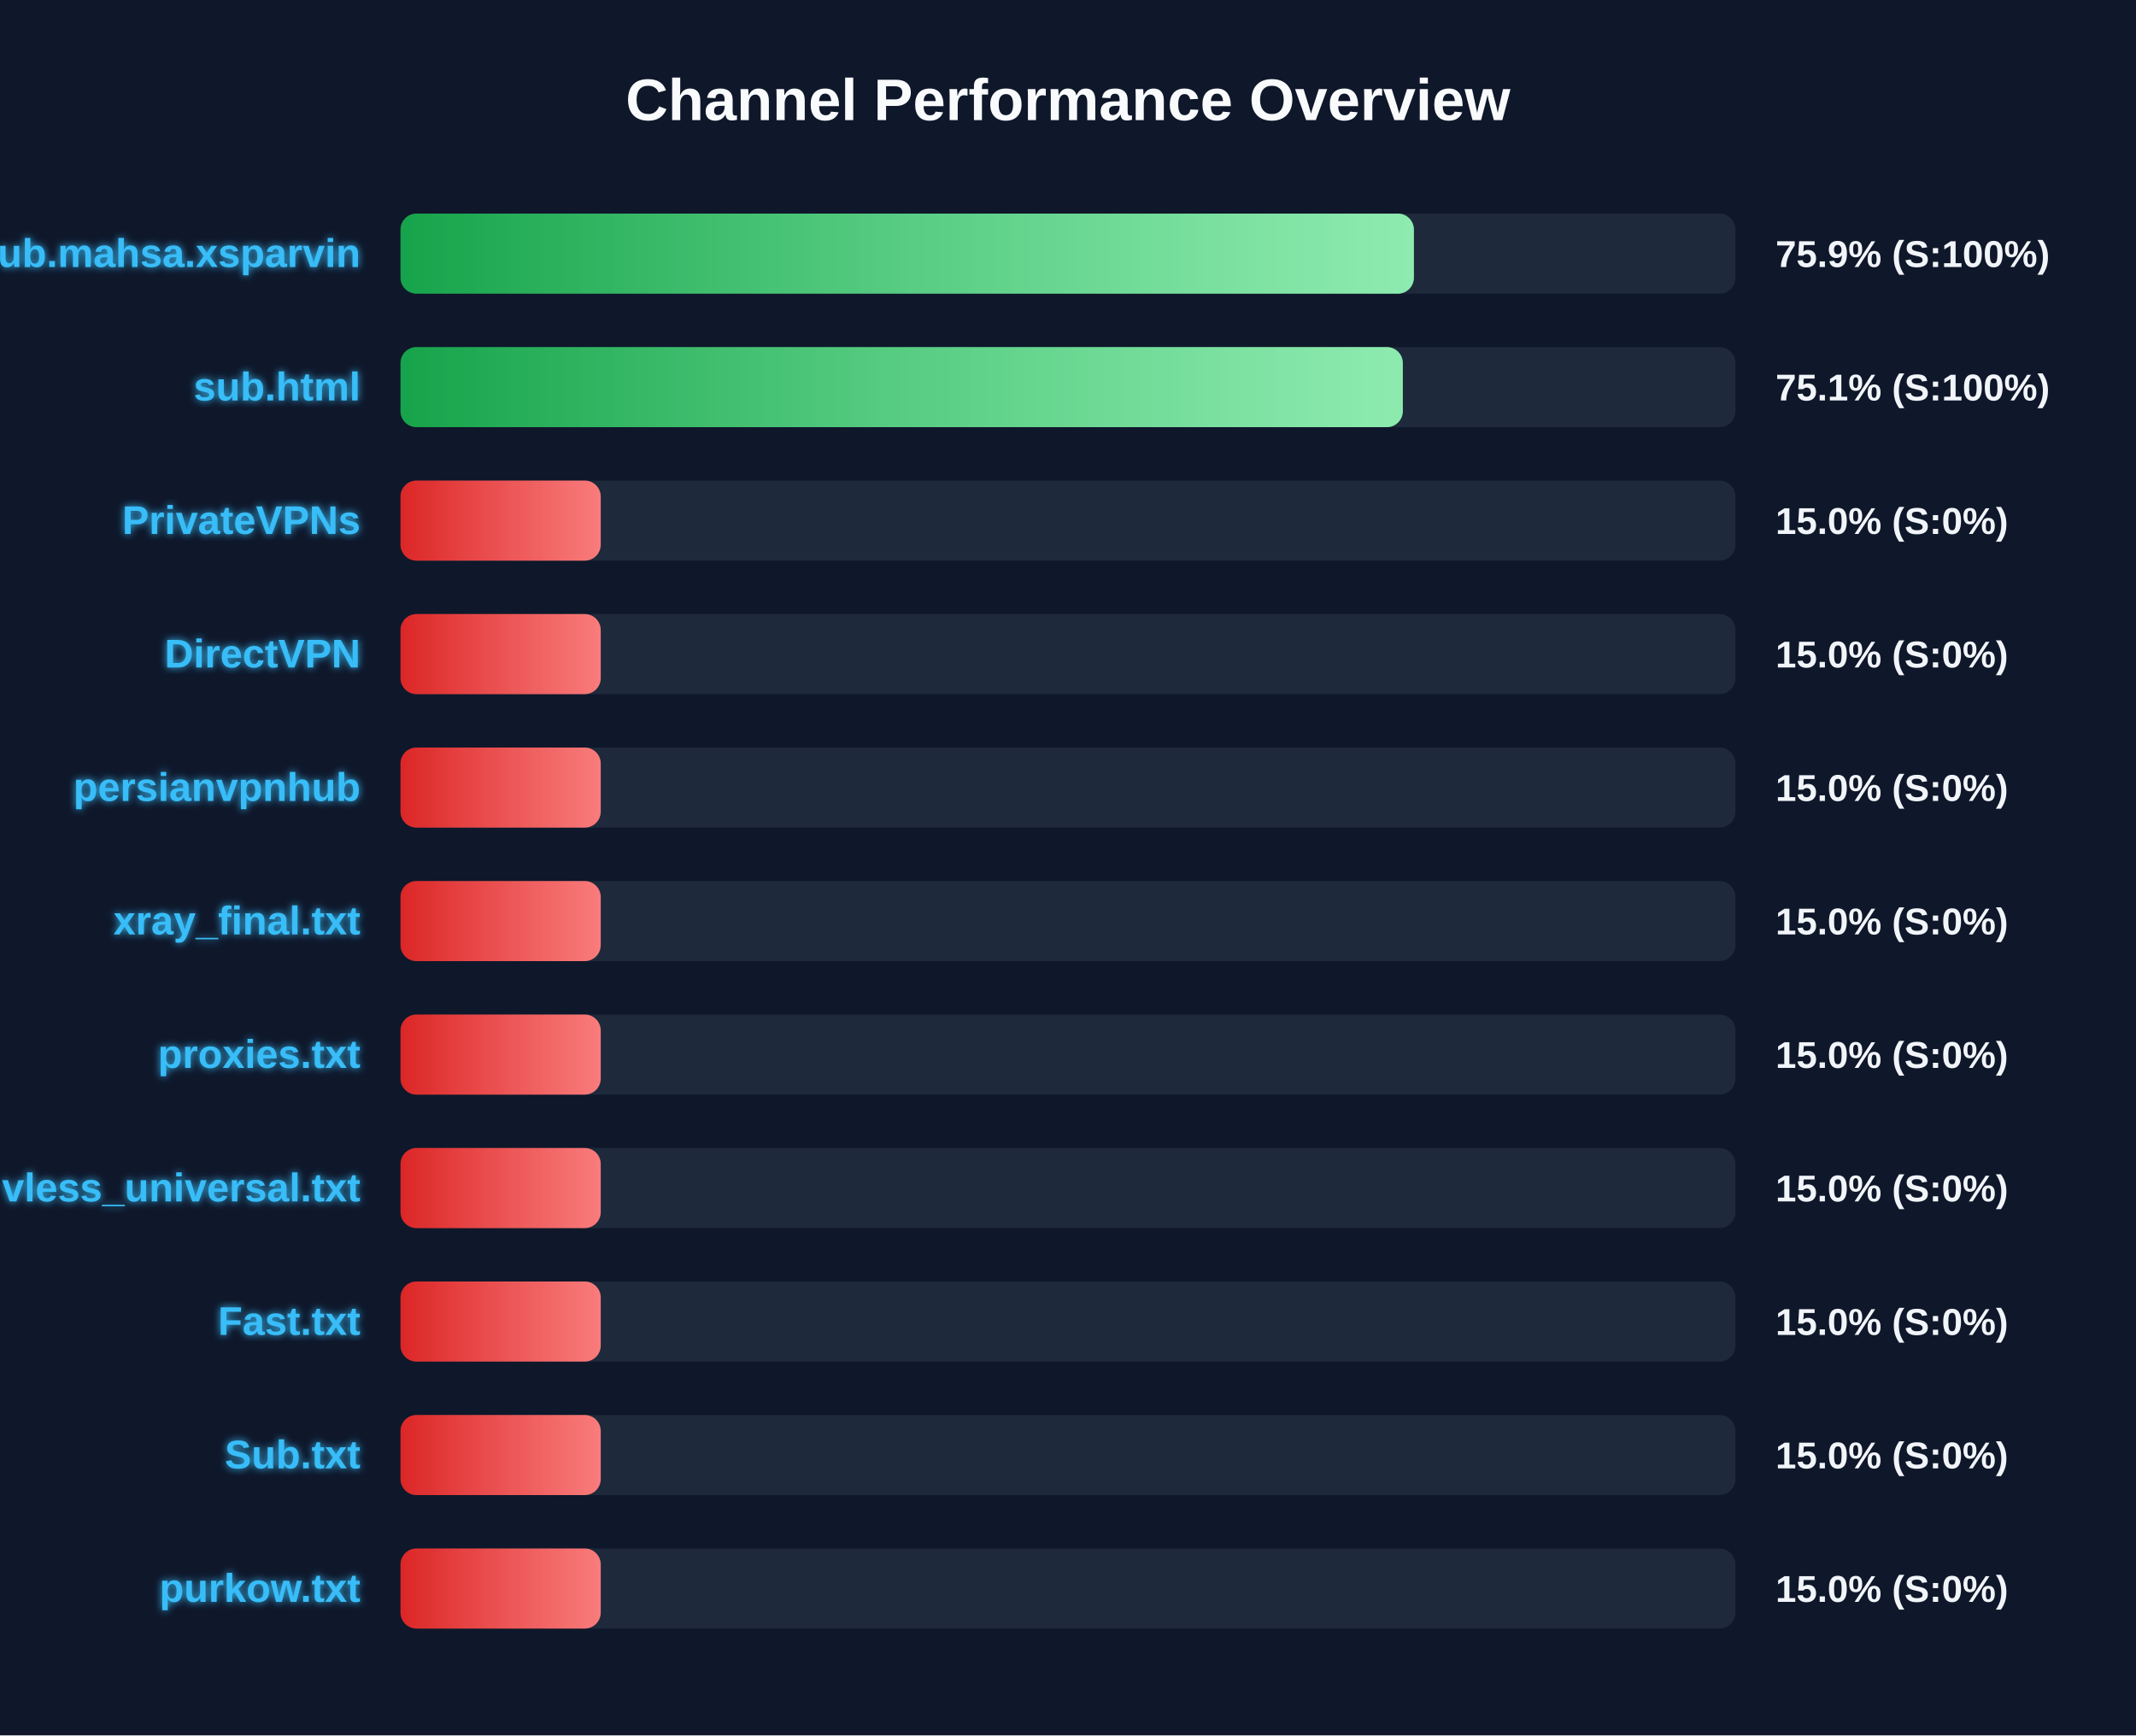
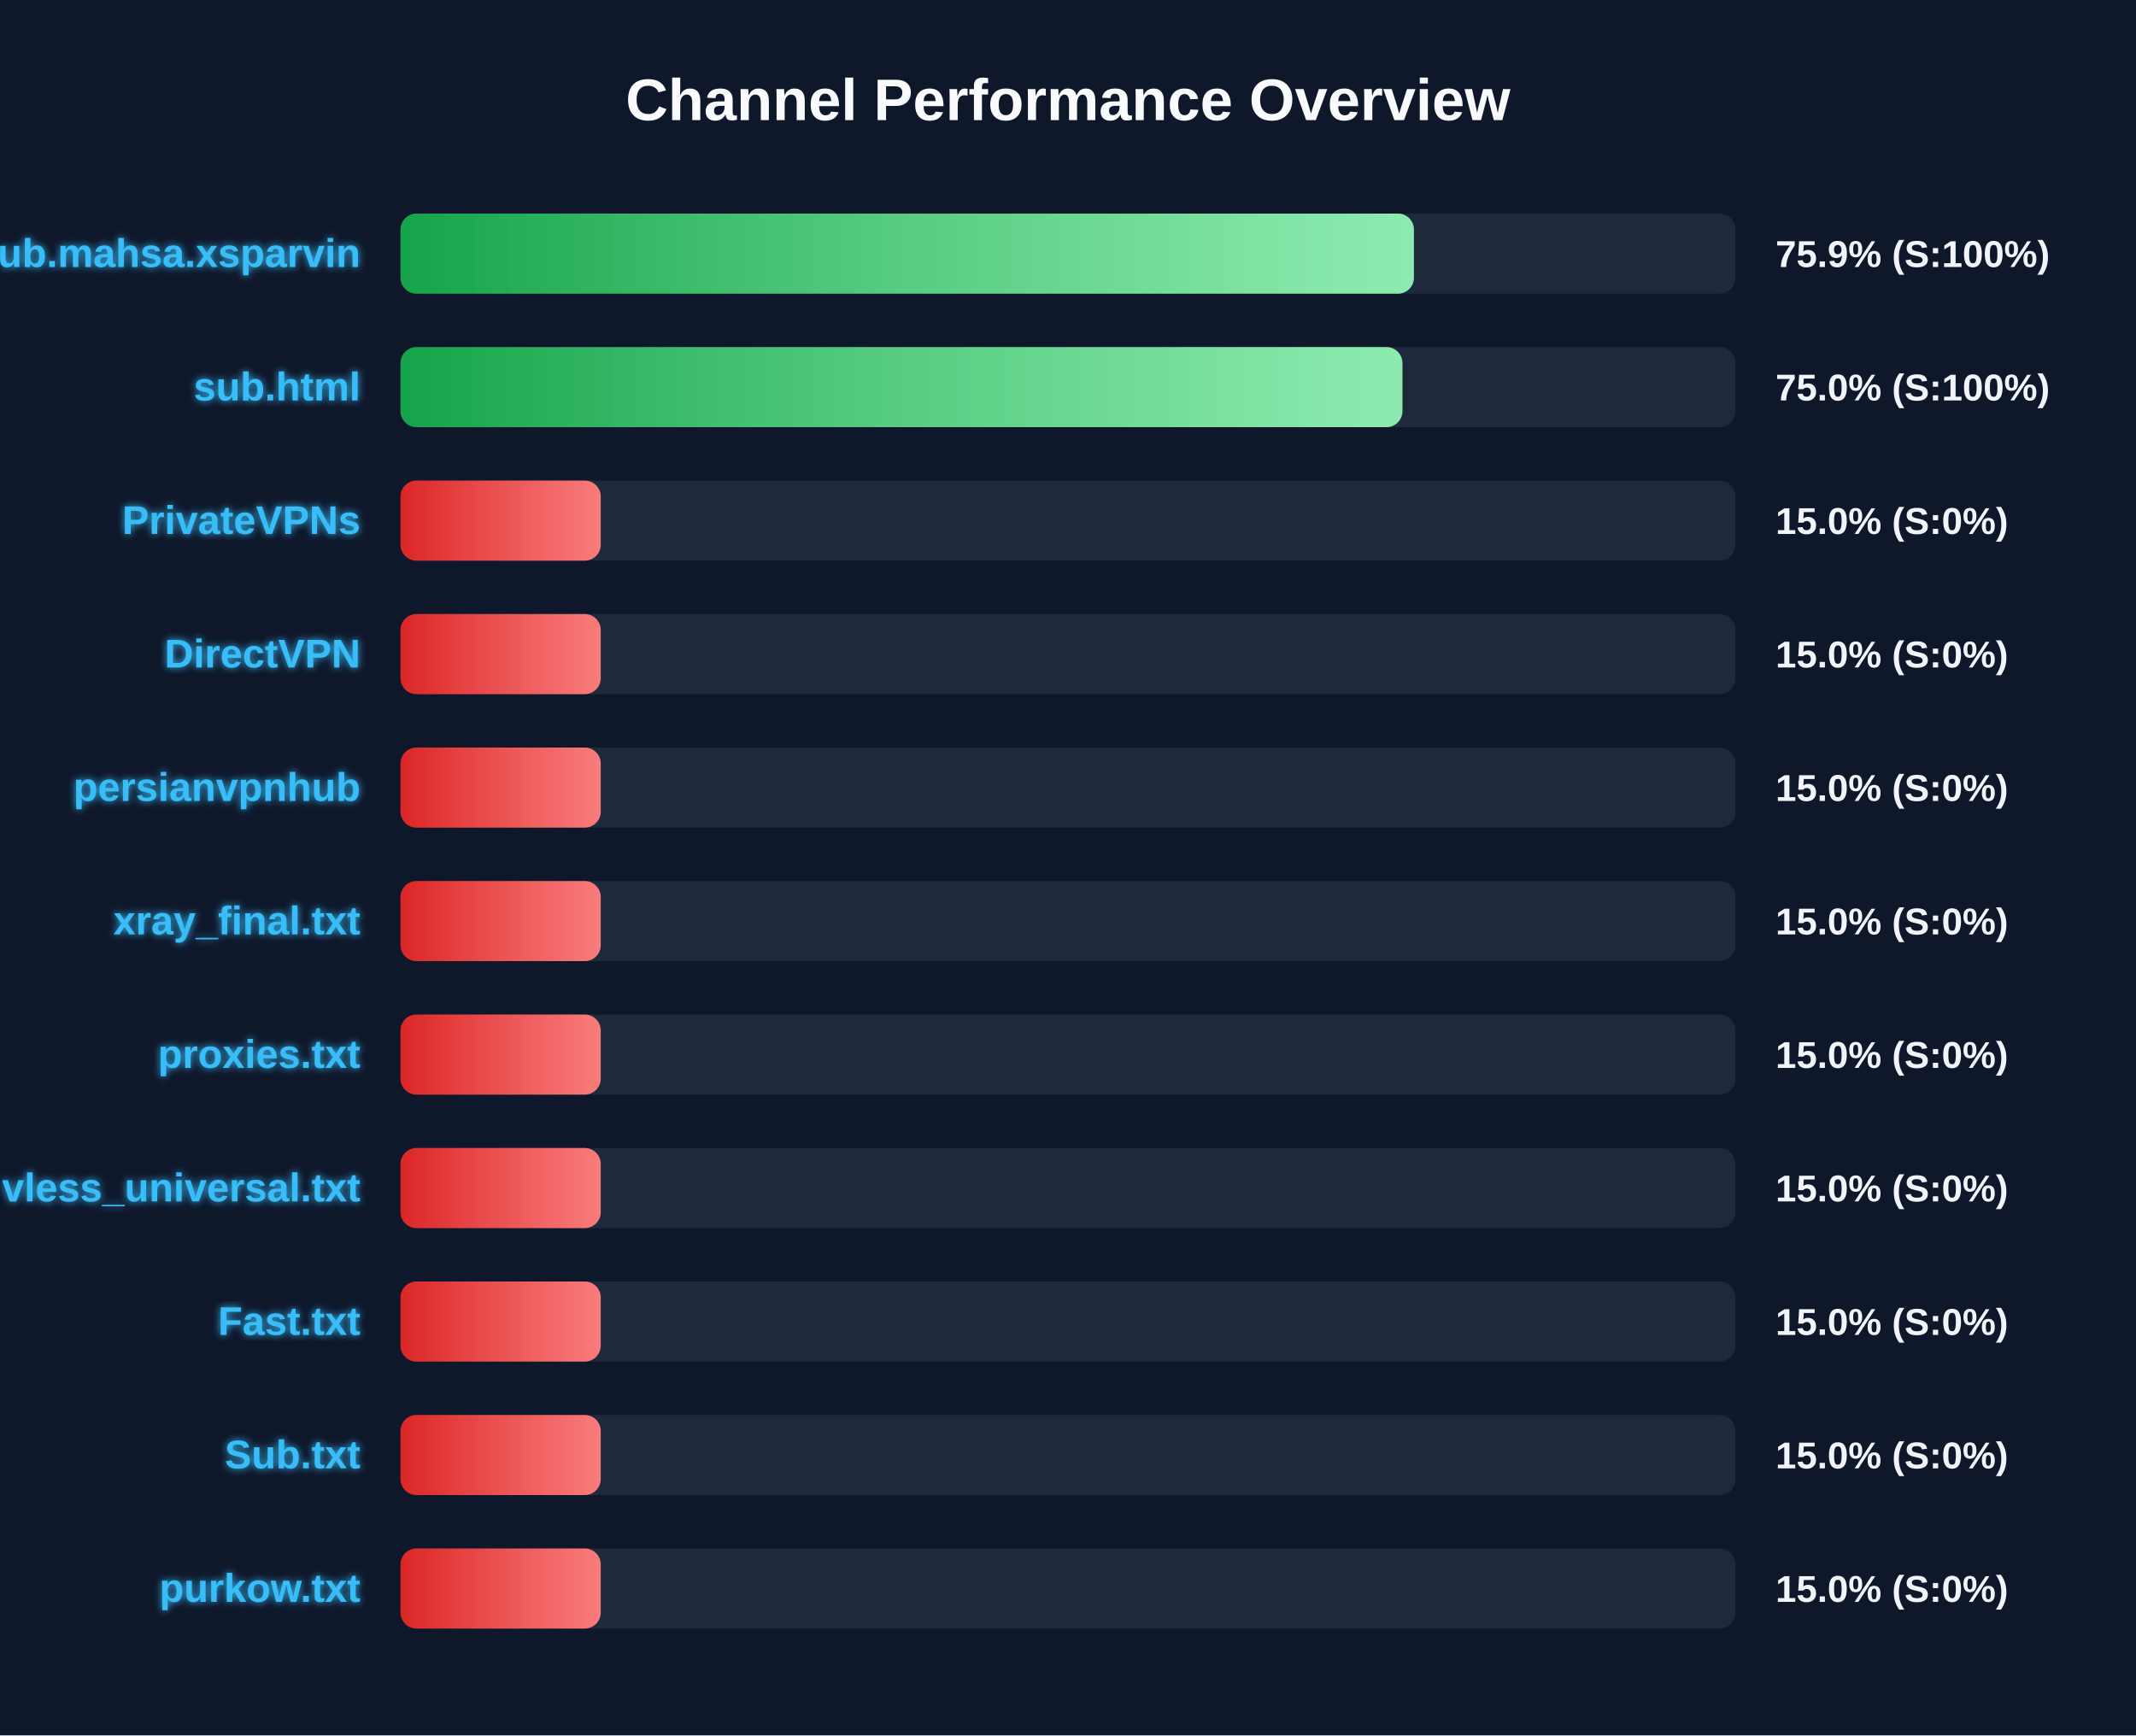
<svg xmlns="http://www.w3.org/2000/svg" width="800" height="650" version="1.1">
  <defs>
    <linearGradient id="grad-green" x1="0%" y1="0%" x2="100%" y2="0%">
      <stop offset="0%" stop-color="#16a34a" />
      <stop offset="100%" stop-color="#4ade80" />
    </linearGradient>
    <linearGradient id="grad-yellow" x1="0%" y1="0%" x2="100%" y2="0%">
      <stop offset="0%" stop-color="#ca8a04" />
      <stop offset="100%" stop-color="#fde047" />
    </linearGradient>
    <linearGradient id="grad-red" x1="0%" y1="0%" x2="100%" y2="0%">
      <stop offset="0%" stop-color="#dc2626" />
      <stop offset="100%" stop-color="#f87171" />
    </linearGradient>
    <linearGradient id="shimmer" x1="0%" y1="0%" x2="100%" y2="0%">
      <stop offset="0%" stop-color="rgba(255,255,255,0)" />
      <stop offset="50%" stop-color="rgba(255,255,255,0.4)" />
      <stop offset="100%" stop-color="rgba(255,255,255,0)" />
    </linearGradient>
    <filter id="glow" x="-20%" y="-20%" width="140%" height="140%">
      <feGaussianBlur stdDeviation="1.5" result="blur" />
      <feComposite in="SourceGraphic" in2="blur" operator="over" />
    </filter>
  </defs>
  <style>
        .bg-rect { fill: #0f172a; }
        .title { font: bold 22px 'Segoe UI', Arial, sans-serif; fill: #f8fafc; }
        .row { font: bold 15px 'Segoe UI', Arial, sans-serif; fill: #38bdf8; filter: url(#glow); }
        .score { font: bold 14px 'Segoe UI', Arial, sans-serif; fill: #f1f5f9; }
        @keyframes shimmer-anim {
            0% { transform: translateX(-100%); }
            100% { transform: translateX(200%); }
        }
        .shimmer-rect {
            animation: shimmer-anim 2.5s infinite linear;
        }
    </style>
  <rect width="100%" height="100%" class="bg-rect" />
  <text x="400" y="45" text-anchor="middle" class="title">Channel Performance Overview</text>
  <rect x="150" y="80" width="500" height="30" fill="#1e293b" rx="6" />
  <clipPath id="clip-0">
    <rect x="150" y="80" width="379.55" height="30" rx="6" />
  </clipPath>
  <rect x="150" y="80" width="379.55" height="30" fill="url(#grad-green)" rx="6" />
  <g clip-path="url(#clip-0)">
    <rect x="150" y="80" width="100%" height="30" fill="url(#shimmer)" class="shimmer-rect" />
  </g>
  <text x="135" y="100" text-anchor="end" class="row">Sub.mahsa.xsparvin</text>
  <text x="665" y="100" text-anchor="start" class="score">75.9% (S:100%)</text>
  <rect x="150" y="130" width="500" height="30" fill="#1e293b" rx="6" />
  <clipPath id="clip-1">
-     <rect x="150" y="130" width="375.4" height="30" rx="6" />
+     <rect x="150" y="130" width="375.25" height="30" rx="6" />
  </clipPath>
-   <rect x="150" y="130" width="375.4" height="30" fill="url(#grad-green)" rx="6" />
+   <rect x="150" y="130" width="375.25" height="30" fill="url(#grad-green)" rx="6" />
  <g clip-path="url(#clip-1)">
    <rect x="150" y="130" width="100%" height="30" fill="url(#shimmer)" class="shimmer-rect" />
  </g>
  <text x="135" y="150" text-anchor="end" class="row">sub.html</text>
-   <text x="665" y="150" text-anchor="start" class="score">75.1% (S:100%)</text>
+   <text x="665" y="150" text-anchor="start" class="score">75.0% (S:100%)</text>
  <rect x="150" y="180" width="500" height="30" fill="#1e293b" rx="6" />
  <clipPath id="clip-2">
    <rect x="150" y="180" width="75.0" height="30" rx="6" />
  </clipPath>
  <rect x="150" y="180" width="75.0" height="30" fill="url(#grad-red)" rx="6" />
  <g clip-path="url(#clip-2)">
    <rect x="150" y="180" width="100%" height="30" fill="url(#shimmer)" class="shimmer-rect" />
  </g>
  <text x="135" y="200" text-anchor="end" class="row">PrivateVPNs</text>
  <text x="665" y="200" text-anchor="start" class="score">15.0% (S:0%)</text>
  <rect x="150" y="230" width="500" height="30" fill="#1e293b" rx="6" />
  <clipPath id="clip-3">
    <rect x="150" y="230" width="75.0" height="30" rx="6" />
  </clipPath>
  <rect x="150" y="230" width="75.0" height="30" fill="url(#grad-red)" rx="6" />
  <g clip-path="url(#clip-3)">
    <rect x="150" y="230" width="100%" height="30" fill="url(#shimmer)" class="shimmer-rect" />
  </g>
  <text x="135" y="250" text-anchor="end" class="row">DirectVPN</text>
  <text x="665" y="250" text-anchor="start" class="score">15.0% (S:0%)</text>
  <rect x="150" y="280" width="500" height="30" fill="#1e293b" rx="6" />
  <clipPath id="clip-4">
    <rect x="150" y="280" width="75.0" height="30" rx="6" />
  </clipPath>
  <rect x="150" y="280" width="75.0" height="30" fill="url(#grad-red)" rx="6" />
  <g clip-path="url(#clip-4)">
    <rect x="150" y="280" width="100%" height="30" fill="url(#shimmer)" class="shimmer-rect" />
  </g>
  <text x="135" y="300" text-anchor="end" class="row">persianvpnhub</text>
  <text x="665" y="300" text-anchor="start" class="score">15.0% (S:0%)</text>
  <rect x="150" y="330" width="500" height="30" fill="#1e293b" rx="6" />
  <clipPath id="clip-5">
    <rect x="150" y="330" width="75.0" height="30" rx="6" />
  </clipPath>
  <rect x="150" y="330" width="75.0" height="30" fill="url(#grad-red)" rx="6" />
  <g clip-path="url(#clip-5)">
    <rect x="150" y="330" width="100%" height="30" fill="url(#shimmer)" class="shimmer-rect" />
  </g>
  <text x="135" y="350" text-anchor="end" class="row">xray_final.txt</text>
  <text x="665" y="350" text-anchor="start" class="score">15.0% (S:0%)</text>
  <rect x="150" y="380" width="500" height="30" fill="#1e293b" rx="6" />
  <clipPath id="clip-6">
    <rect x="150" y="380" width="75.0" height="30" rx="6" />
  </clipPath>
  <rect x="150" y="380" width="75.0" height="30" fill="url(#grad-red)" rx="6" />
  <g clip-path="url(#clip-6)">
    <rect x="150" y="380" width="100%" height="30" fill="url(#shimmer)" class="shimmer-rect" />
  </g>
  <text x="135" y="400" text-anchor="end" class="row">proxies.txt</text>
  <text x="665" y="400" text-anchor="start" class="score">15.0% (S:0%)</text>
  <rect x="150" y="430" width="500" height="30" fill="#1e293b" rx="6" />
  <clipPath id="clip-7">
    <rect x="150" y="430" width="75.0" height="30" rx="6" />
  </clipPath>
  <rect x="150" y="430" width="75.0" height="30" fill="url(#grad-red)" rx="6" />
  <g clip-path="url(#clip-7)">
    <rect x="150" y="430" width="100%" height="30" fill="url(#shimmer)" class="shimmer-rect" />
  </g>
  <text x="135" y="450" text-anchor="end" class="row">vless_universal.txt</text>
  <text x="665" y="450" text-anchor="start" class="score">15.0% (S:0%)</text>
  <rect x="150" y="480" width="500" height="30" fill="#1e293b" rx="6" />
  <clipPath id="clip-8">
    <rect x="150" y="480" width="75.0" height="30" rx="6" />
  </clipPath>
  <rect x="150" y="480" width="75.0" height="30" fill="url(#grad-red)" rx="6" />
  <g clip-path="url(#clip-8)">
    <rect x="150" y="480" width="100%" height="30" fill="url(#shimmer)" class="shimmer-rect" />
  </g>
  <text x="135" y="500" text-anchor="end" class="row">Fast.txt</text>
  <text x="665" y="500" text-anchor="start" class="score">15.0% (S:0%)</text>
  <rect x="150" y="530" width="500" height="30" fill="#1e293b" rx="6" />
  <clipPath id="clip-9">
    <rect x="150" y="530" width="75.0" height="30" rx="6" />
  </clipPath>
  <rect x="150" y="530" width="75.0" height="30" fill="url(#grad-red)" rx="6" />
  <g clip-path="url(#clip-9)">
    <rect x="150" y="530" width="100%" height="30" fill="url(#shimmer)" class="shimmer-rect" />
  </g>
  <text x="135" y="550" text-anchor="end" class="row">Sub.txt</text>
  <text x="665" y="550" text-anchor="start" class="score">15.0% (S:0%)</text>
  <rect x="150" y="580" width="500" height="30" fill="#1e293b" rx="6" />
  <clipPath id="clip-10">
    <rect x="150" y="580" width="75.0" height="30" rx="6" />
  </clipPath>
  <rect x="150" y="580" width="75.0" height="30" fill="url(#grad-red)" rx="6" />
  <g clip-path="url(#clip-10)">
    <rect x="150" y="580" width="100%" height="30" fill="url(#shimmer)" class="shimmer-rect" />
  </g>
  <text x="135" y="600" text-anchor="end" class="row">purkow.txt</text>
  <text x="665" y="600" text-anchor="start" class="score">15.0% (S:0%)</text>
</svg>
